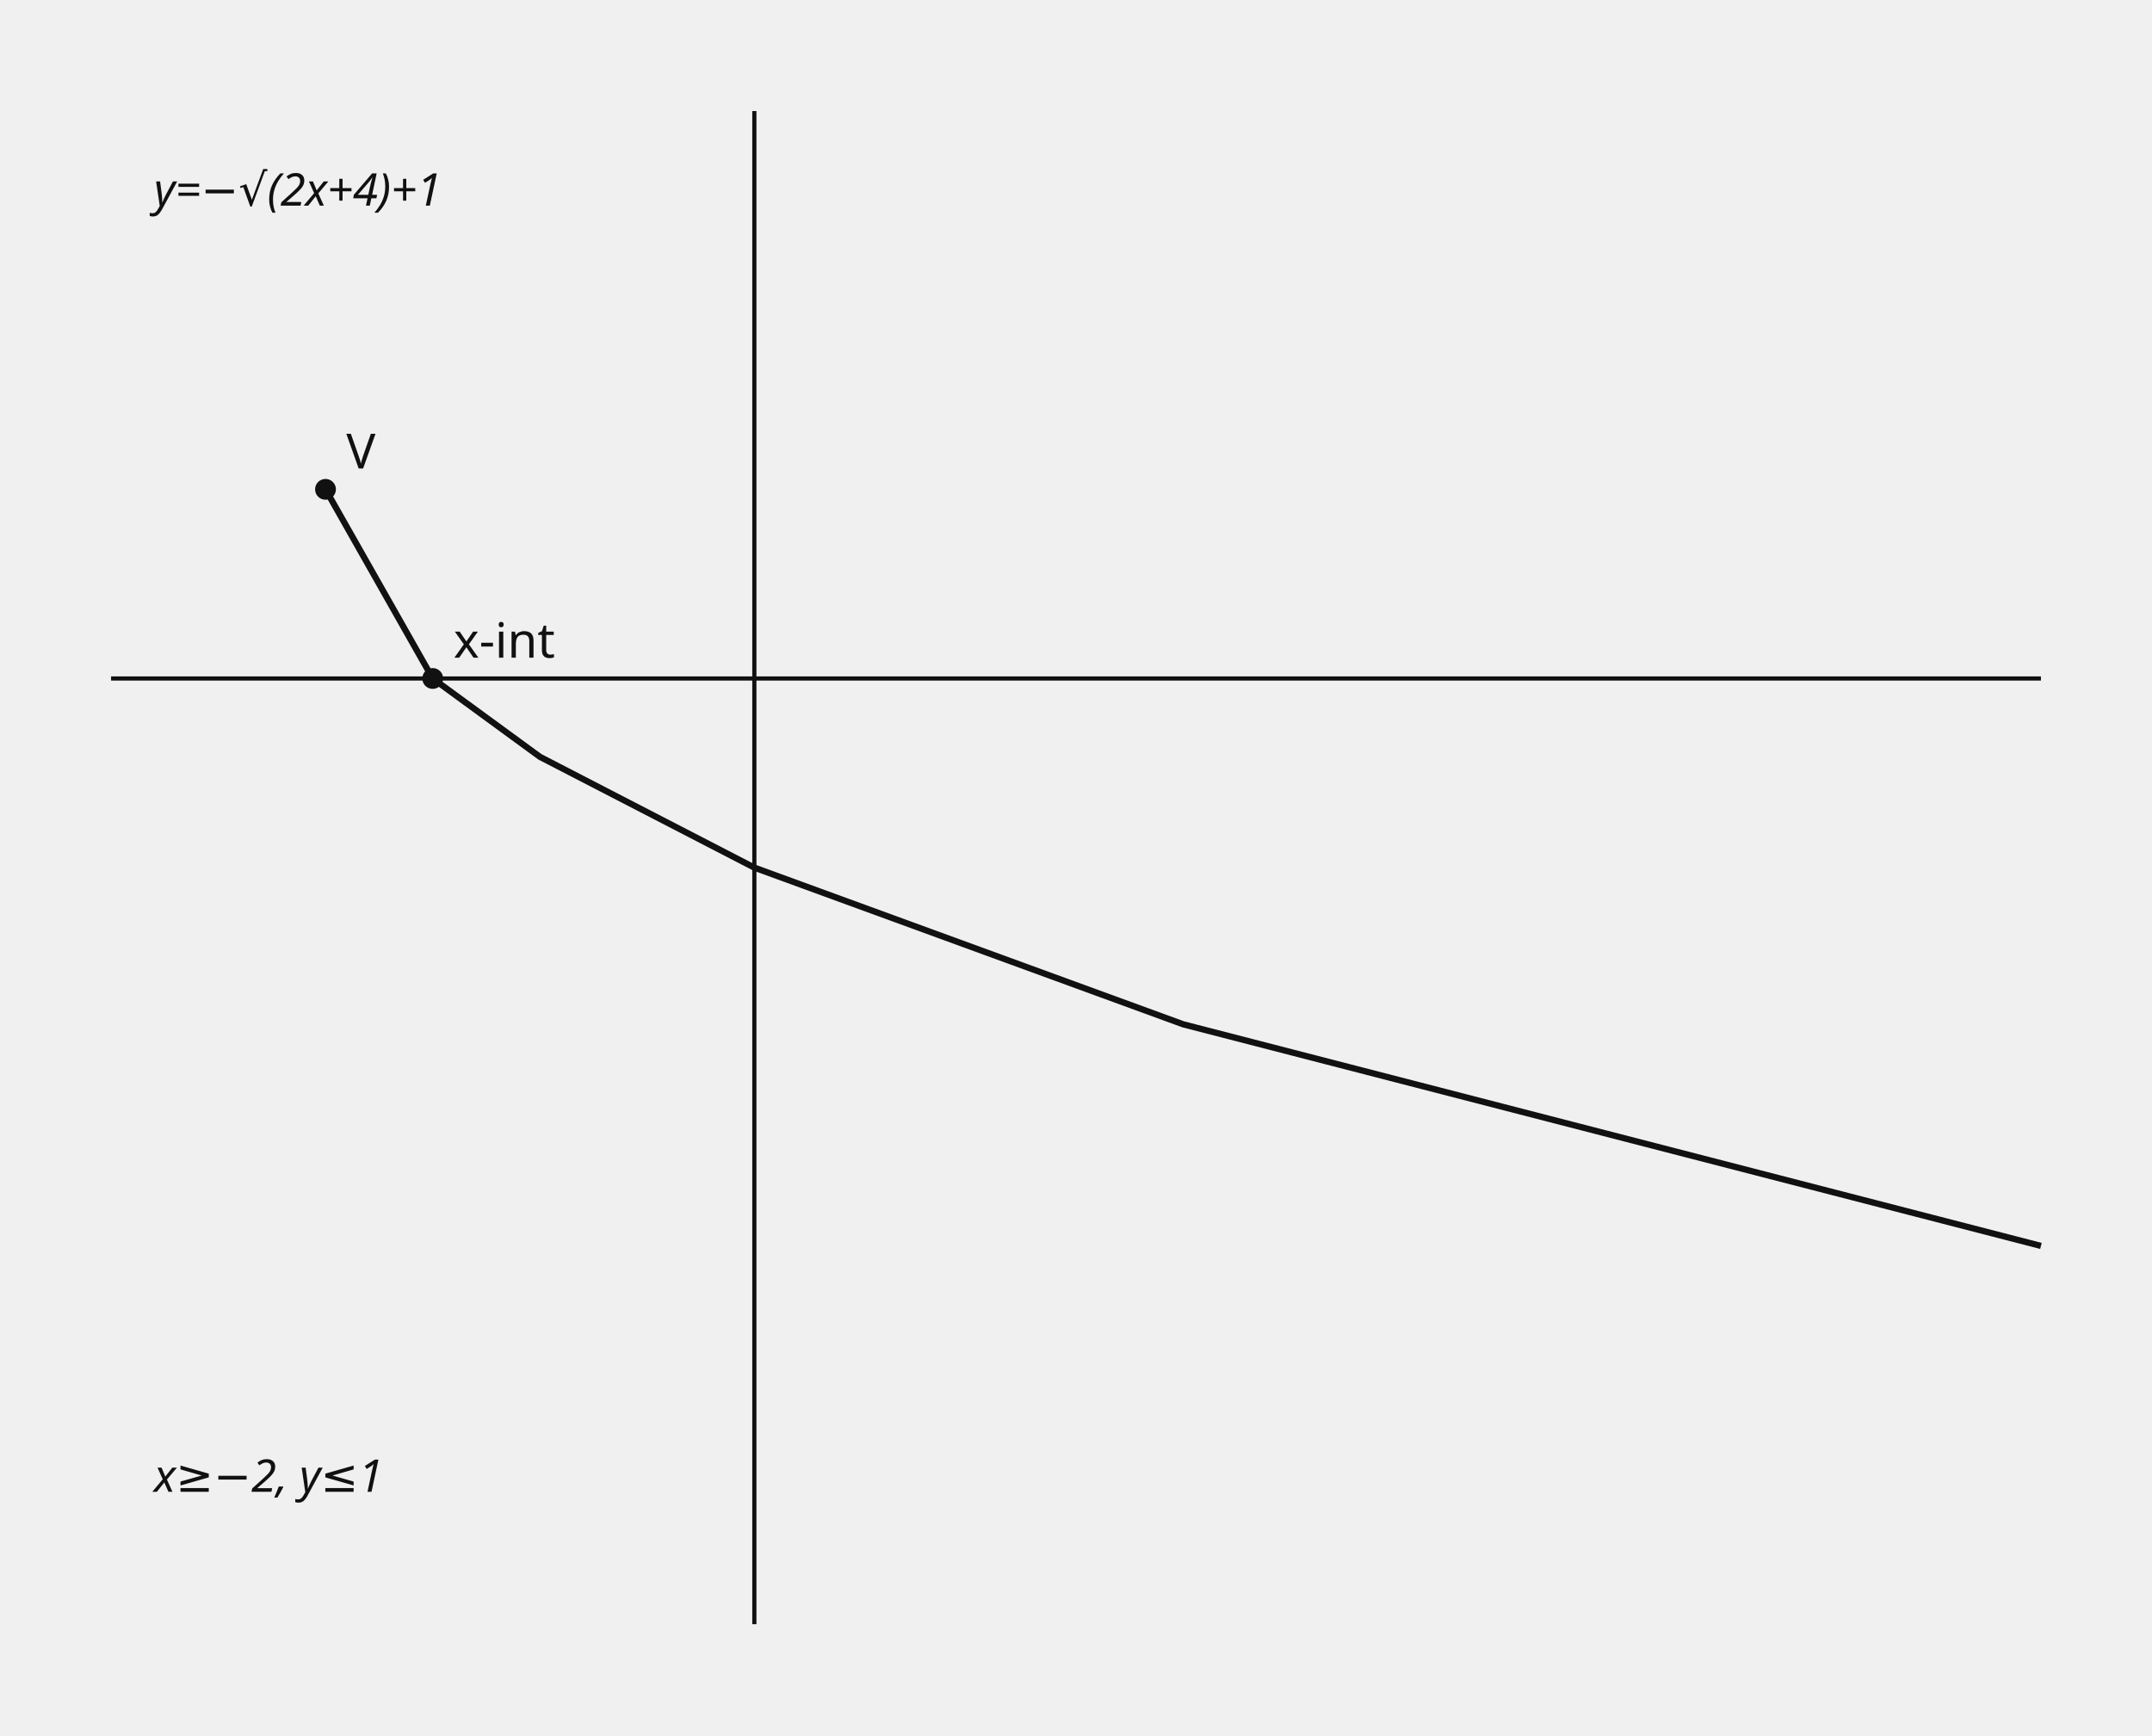
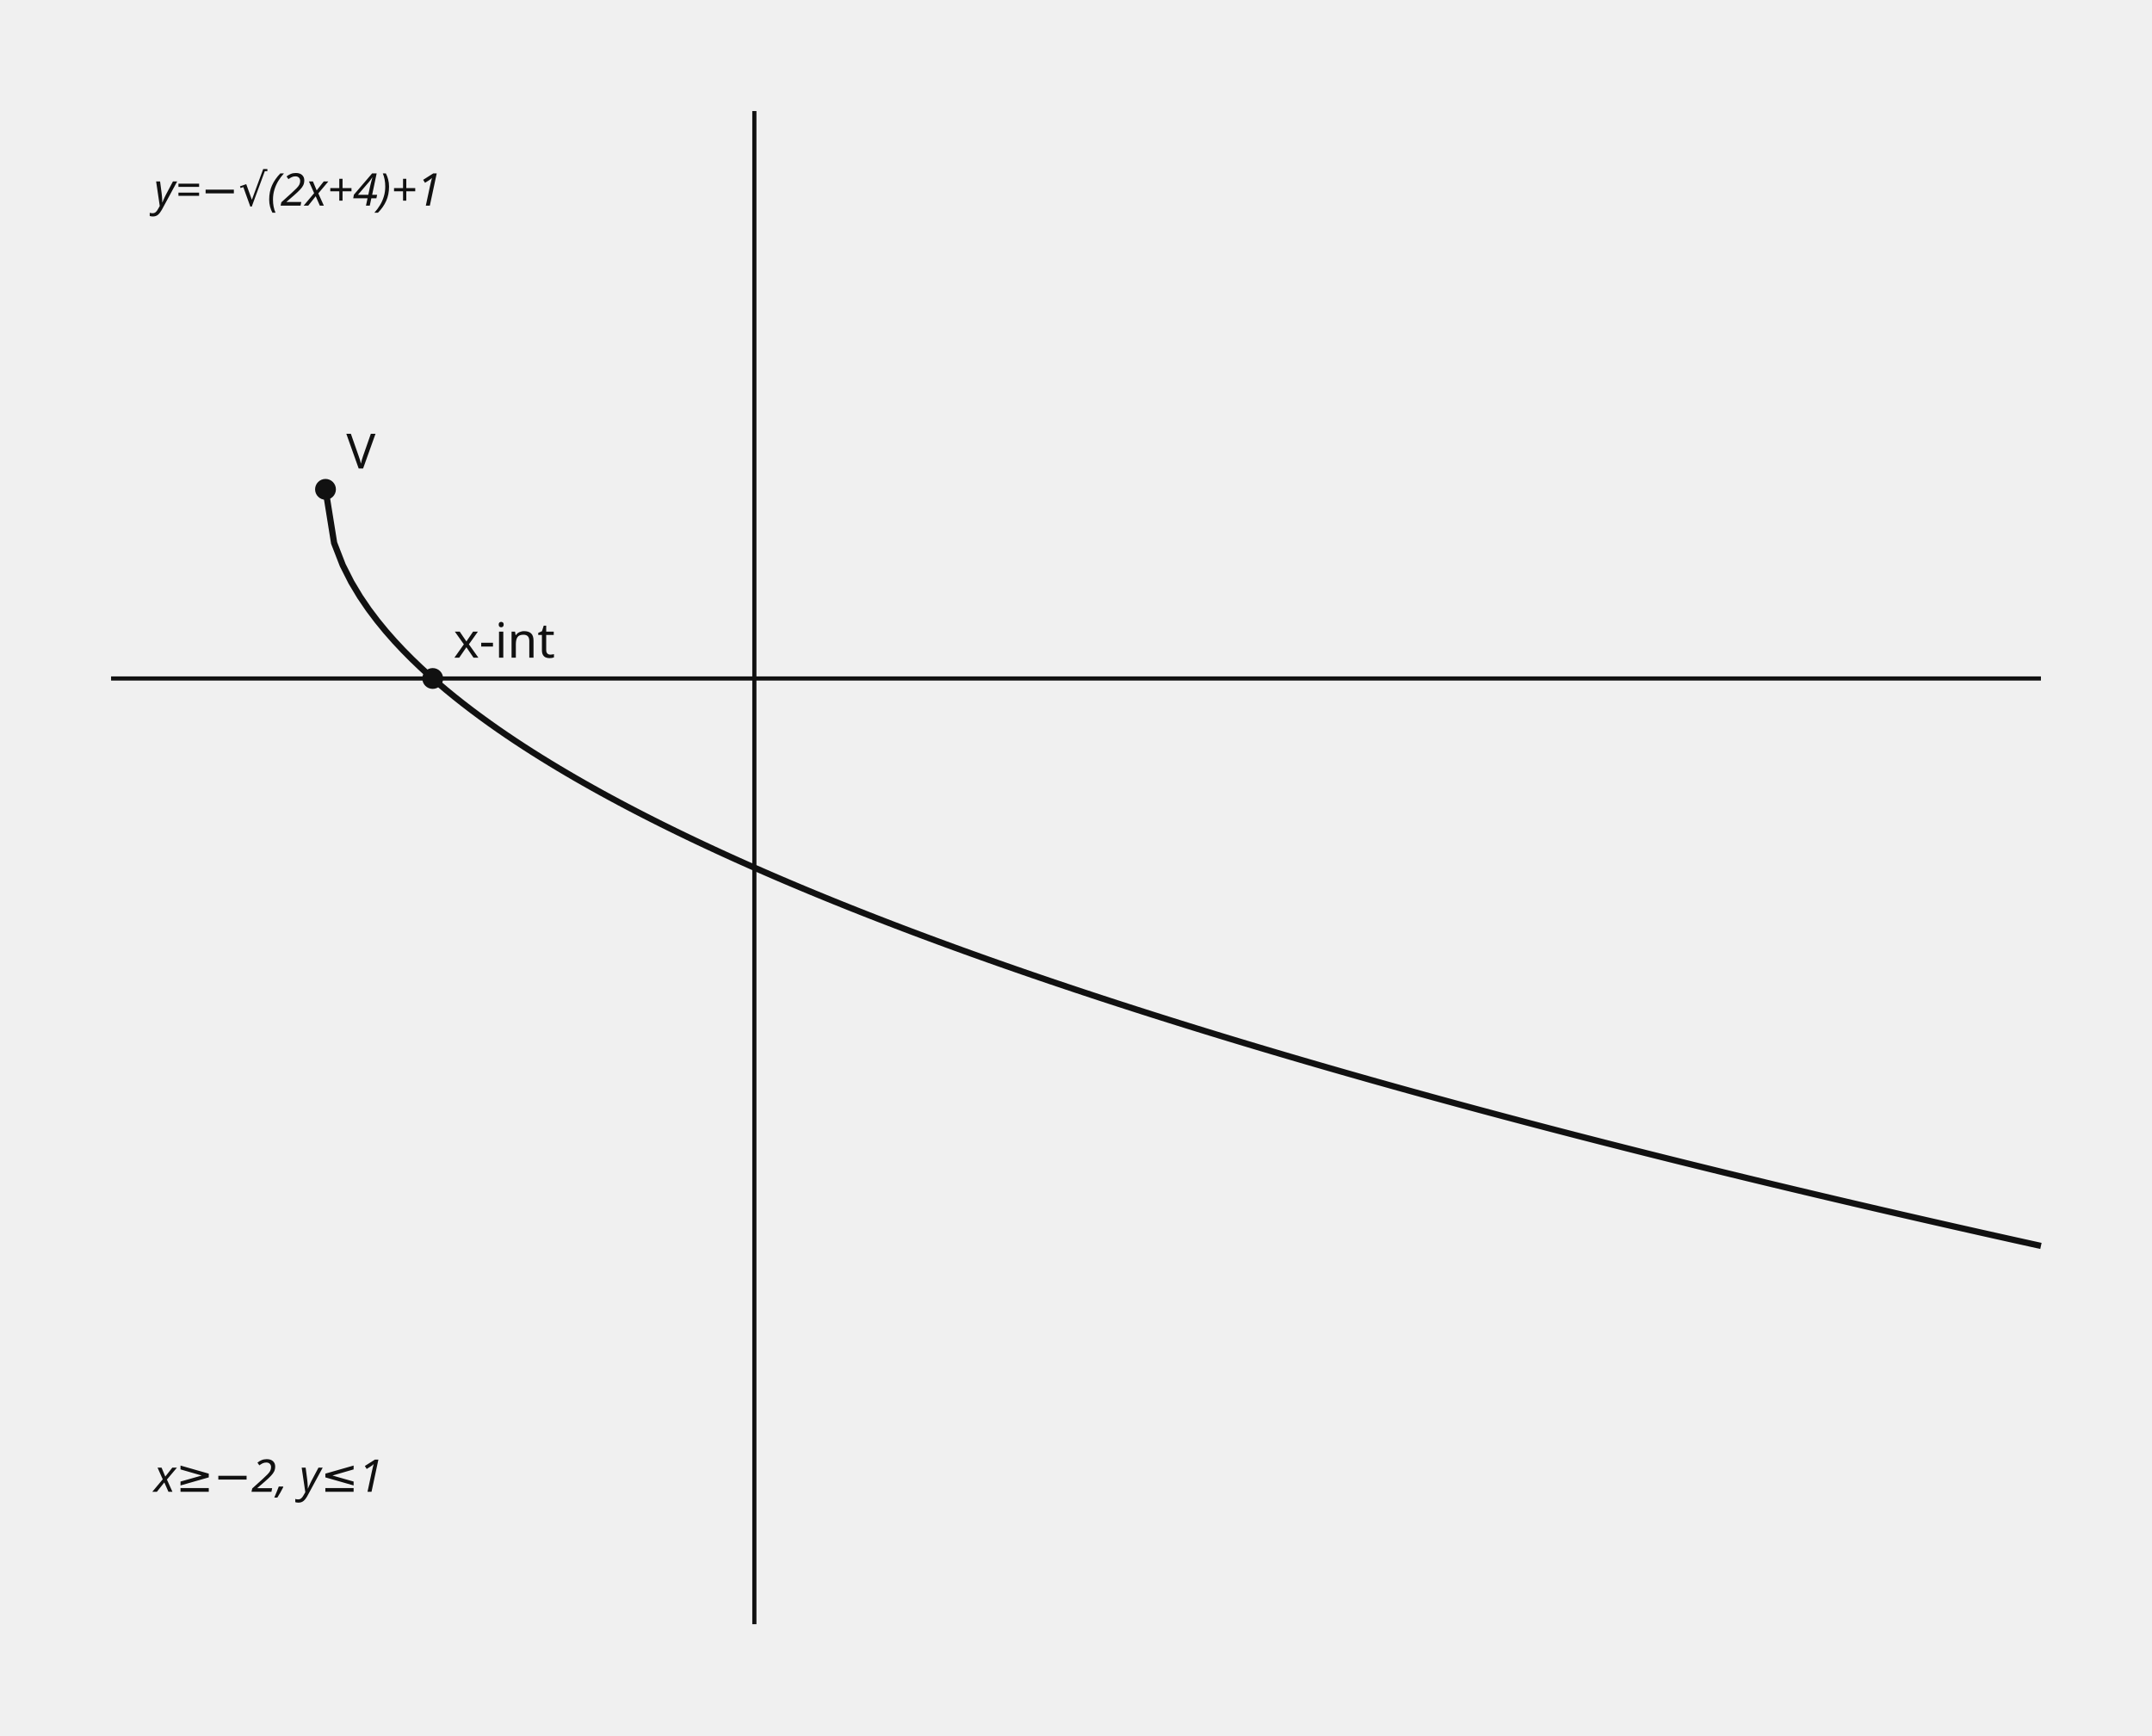
- <svg xmlns="http://www.w3.org/2000/svg" data-graph-case="h1-24-jeil-2final-q12-radical-properties" data-fact-hash="0fa237a0287cb56efa1508b1122a1d994a55d3932ddd2fd7a15f0389e625e8f6" data-visual-provenance="reconstructed_from_independent_solution_facts" width="620" height="500" viewBox="0 0 620 500" role="img">
+ <svg xmlns="http://www.w3.org/2000/svg" data-graph-case="h1-24-jeil-2final-q12-radical-properties" data-fact-hash="2c49f5ef024da12f8cd90fb7ac22683f386331ea70c6ddc9016d29dae1798590" data-visual-provenance="reconstructed_from_independent_solution_facts" width="620" height="500" viewBox="0 0 620 500" role="img">
  <style>.axis{stroke:#111;stroke-width:1.2}.shape,.curve{fill:none;stroke:#111;stroke-width:1.8}.guide{fill:none;stroke:#555;stroke-width:1;stroke-dasharray:5 4}.point{fill:#111}.radius{fill:none;stroke:#1f4e79;stroke-width:1.5}.tangent{fill:none;stroke:#111;stroke-width:2.1}.perpendicular{fill:none;stroke:#555;stroke-width:1;stroke-dasharray:3 3}.right-angle{fill:none;stroke:#111;stroke-width:1.2}.center-point{fill:#1f4e79}.element-label,.annotation{font:13px sans-serif}.annotation{font-style:italic}text{font:14px sans-serif;fill:#111}.cell{fill:#fff;stroke:#111;stroke-width:1}.cell-text{text-anchor:middle;dominant-baseline:middle;font:13px sans-serif}</style>
  <line x1="217.333" y1="32" x2="217.333" y2="468" class="axis" />
  <line x1="32" y1="195.5" x2="588" y2="195.5" class="axis" />
-   <polyline points="93.778,141 124.667,195.5 155.556,218.075 217.333,250 340.889,295.149 588,359" class="curve" />
+   <polyline points="93.778,141 96.261,156.454 98.745,162.855 101.228,167.766 103.712,171.907 106.195,175.555 108.679,178.853 111.162,181.886 113.646,184.709 116.13,187.361 118.613,189.869 121.097,192.254 123.58,194.533 126.064,196.719 128.547,198.822 131.031,200.852 133.514,202.814 135.998,204.717 138.481,206.564 140.965,208.361 143.448,210.111 145.932,211.817 148.415,213.484 150.899,215.113 153.382,216.707 155.866,218.268 158.35,219.798 160.833,221.299 163.317,222.773 165.8,224.22 168.284,225.643 170.767,227.042 173.251,228.419 175.734,229.774 178.218,231.109 180.701,232.425 183.185,233.722 185.668,235.001 188.152,236.262 190.635,237.508 193.119,238.737 195.602,239.951 198.086,241.151 200.57,242.336 203.053,243.508 205.537,244.666 208.02,245.811 210.504,246.945 212.987,248.066 215.471,249.175 217.954,250.274 220.438,251.361 222.921,252.438 225.405,253.504 227.888,254.56 230.372,255.607 232.855,256.644 235.339,257.672 237.822,258.691 240.306,259.701 242.79,260.703 245.273,261.697 247.757,262.682 250.24,263.659 252.724,264.629 255.207,265.591 257.691,266.546 260.174,267.493 262.658,268.434 265.141,269.367 267.625,270.294 270.108,271.214 272.592,272.128 275.075,273.036 277.559,273.937 280.042,274.832 282.526,275.721 285.009,276.605 287.493,277.483 289.977,278.355 292.46,279.221 294.944,280.082 297.427,280.938 299.911,281.789 302.394,282.635 304.878,283.475 307.361,284.311 309.845,285.142 312.328,285.968 314.812,286.789 317.295,287.606 319.779,288.418 322.262,289.226 324.746,290.029 327.229,290.828 329.713,291.623 332.197,292.414 334.68,293.2 337.164,293.983 339.647,294.761 342.131,295.536 344.614,296.307 347.098,297.074 349.581,297.837 352.065,298.597 354.548,299.352 357.032,300.105 359.515,300.853 361.999,301.599 364.482,302.34 366.966,303.079 369.449,303.814 371.933,304.546 374.417,305.274 376.9,305.999 379.384,306.722 381.867,307.44 384.351,308.156 386.834,308.869 389.318,309.579 391.801,310.286 394.285,310.99 396.768,311.691 399.252,312.389 401.735,313.084 404.219,313.777 406.702,314.466 409.186,315.153 411.669,315.838 414.153,316.519 416.637,317.198 419.12,317.875 421.604,318.548 424.087,319.22 426.571,319.888 429.054,320.555 431.538,321.219 434.021,321.88 436.505,322.539 438.988,323.195 441.472,323.85 443.955,324.501 446.439,325.151 448.922,325.798 451.406,326.443 453.889,327.086 456.373,327.727 458.857,328.365 461.34,329.001 463.824,329.635 466.307,330.267 468.791,330.897 471.274,331.525 473.758,332.151 476.241,332.774 478.725,333.396 481.208,334.016 483.692,334.633 486.175,335.249 488.659,335.863 491.142,336.474 493.626,337.084 496.109,337.692 498.593,338.298 501.076,338.903 503.56,339.505 506.044,340.106 508.527,340.705 511.011,341.302 513.494,341.897 515.978,342.49 518.461,343.082 520.945,343.672 523.428,344.261 525.912,344.847 528.395,345.432 530.879,346.015 533.362,346.597 535.846,347.177 538.329,347.755 540.813,348.332 543.296,348.907 545.78,349.481 548.264,350.053 550.747,350.623 553.231,351.192 555.714,351.759 558.198,352.325 560.681,352.889 563.165,353.452 565.648,354.013 568.132,354.573 570.615,355.132 573.099,355.688 575.582,356.244 578.066,356.798 580.549,357.351 583.033,357.902 585.516,358.452 588,359" class="curve" />
  <circle cx="93.778" cy="141" r="3" class="point" />
  <text x="99.778" y="135">V</text>
  <circle cx="124.667" cy="195.5" r="3" class="point" />
  <text x="130.667" y="189.5">x-int</text>
  <text x="44.356" y="59.25" class="annotation">y=−√(2x+4)+1</text>
  <text x="44.356" y="429.85" class="annotation">x≥−2, y≤1</text>
</svg>
